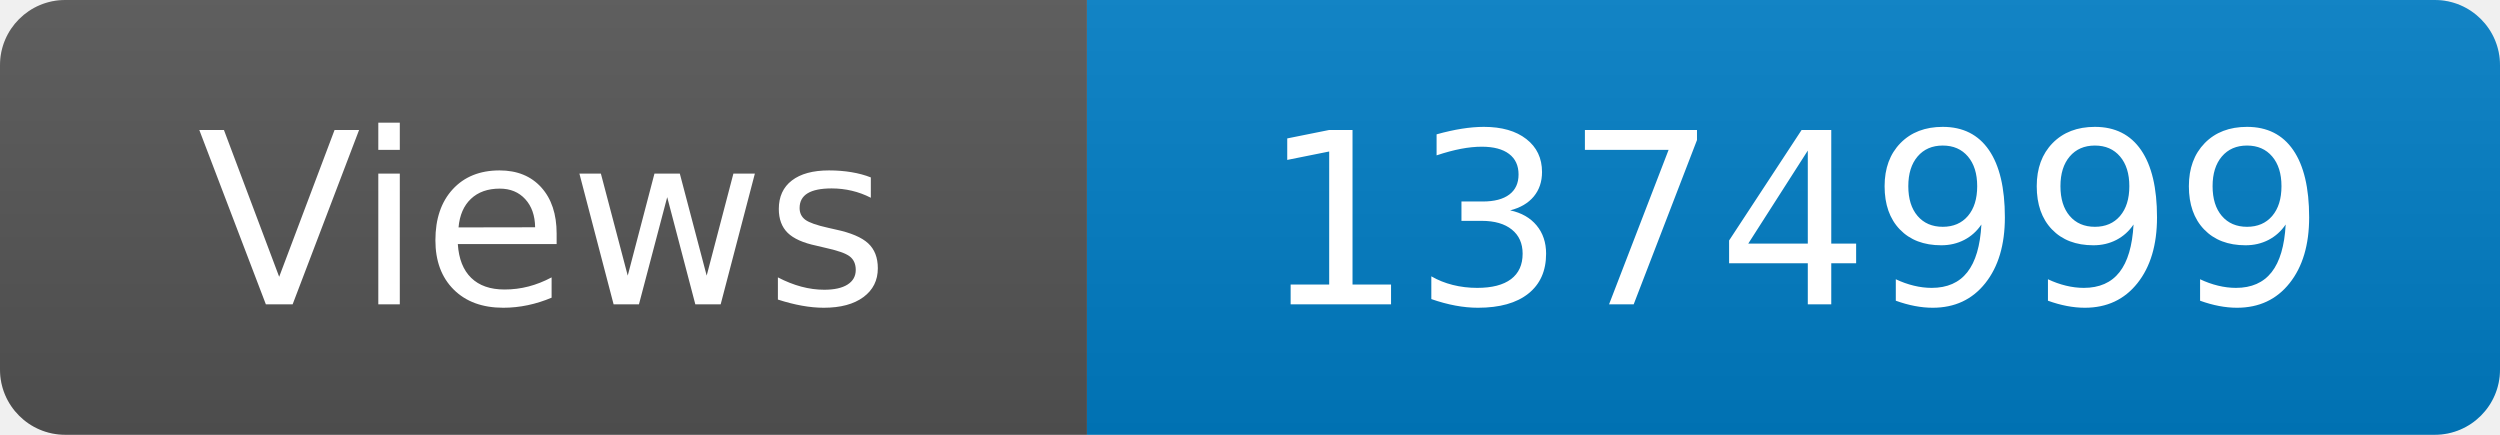
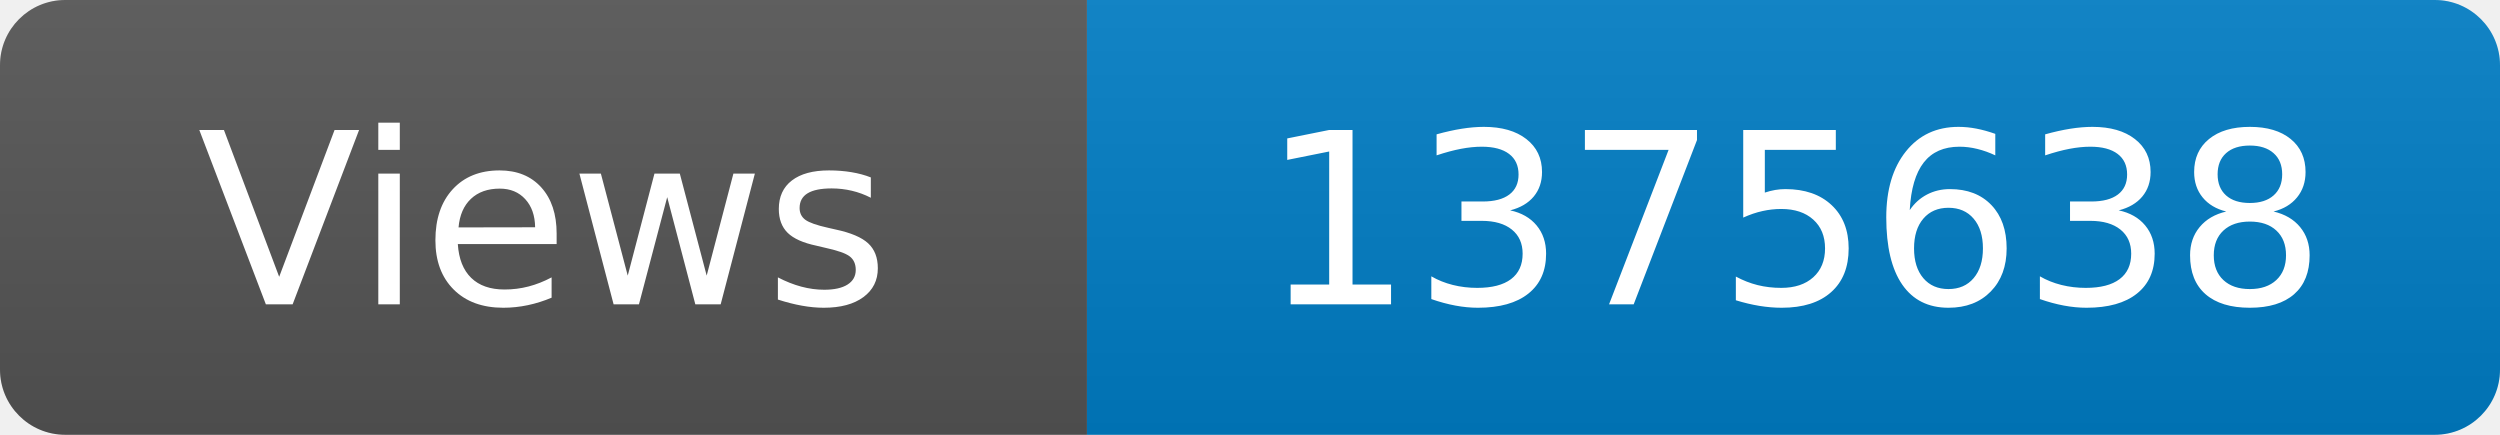
<svg xmlns="http://www.w3.org/2000/svg" width="115" height="20" role="img" aria-label="Maintained?: yes">
  <linearGradient id="s" x2="0" y2="100%">
    <stop offset="0" stop-color="#bbb" stop-opacity=".1" />
    <stop offset="1" stop-opacity=".1" />
  </linearGradient>
  <clipPath id="r">
    <rect width="115" height="20" rx="3" fill="#fff" />
  </clipPath>
  <g clip-path="url(#r)">
    <rect width="50" height="20" fill="#555" />
    <rect x="50" width="160" height="20" fill="#007ec6" />
    <rect width="115" height="20" fill="url(#s)" />
  </g>
  <g fill="#fff" text-anchor="middle" font-family="Verdana,Geneva,DejaVu Sans,sans-serif" font-size="110">
    <text x="250" y="140" transform="scale(.1)" fill="#fff">Views</text>
-     <text x="825" y="140" transform="scale(.1)" fill="#fff">1374999</text>
+     <text x="825" y="140" transform="scale(.1)" fill="#fff">1375638</text>
  </g>
</svg>
